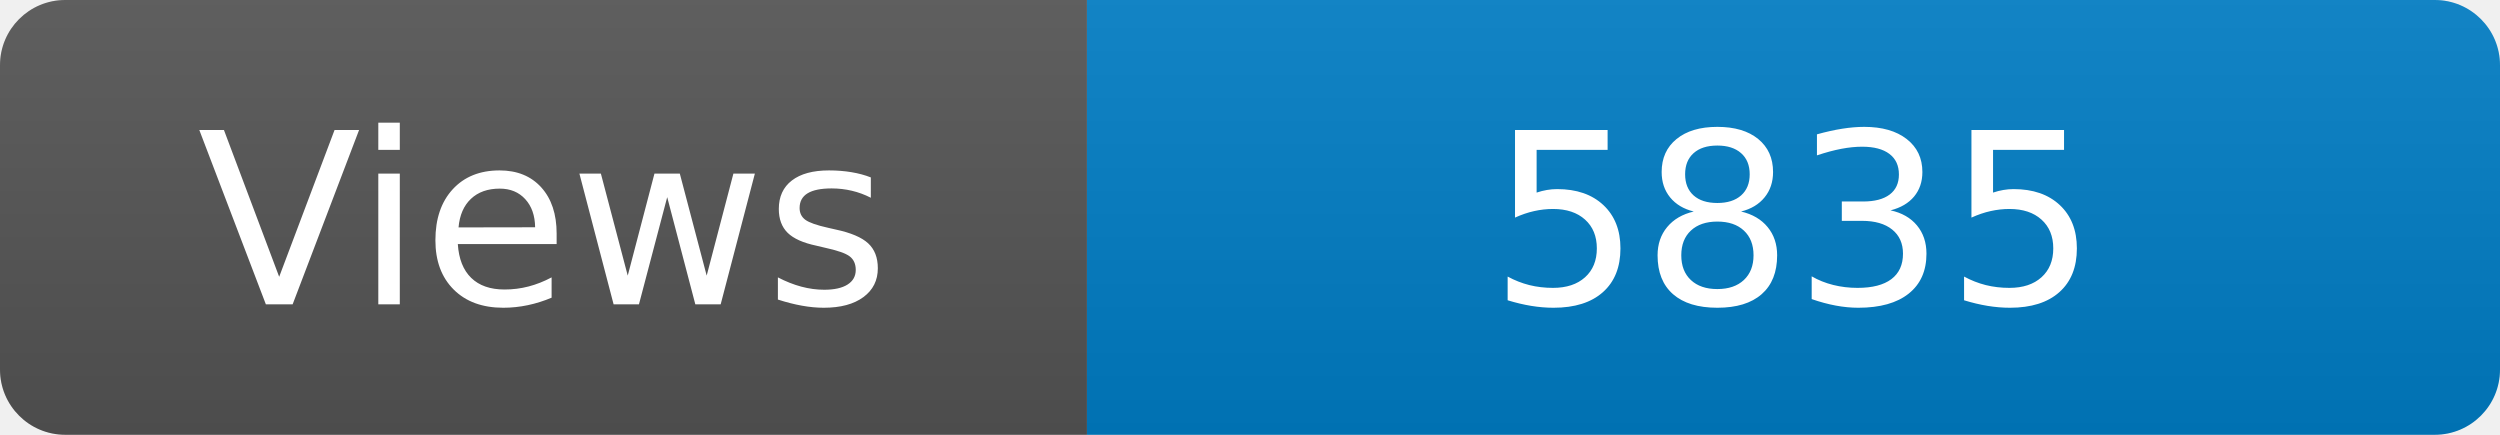
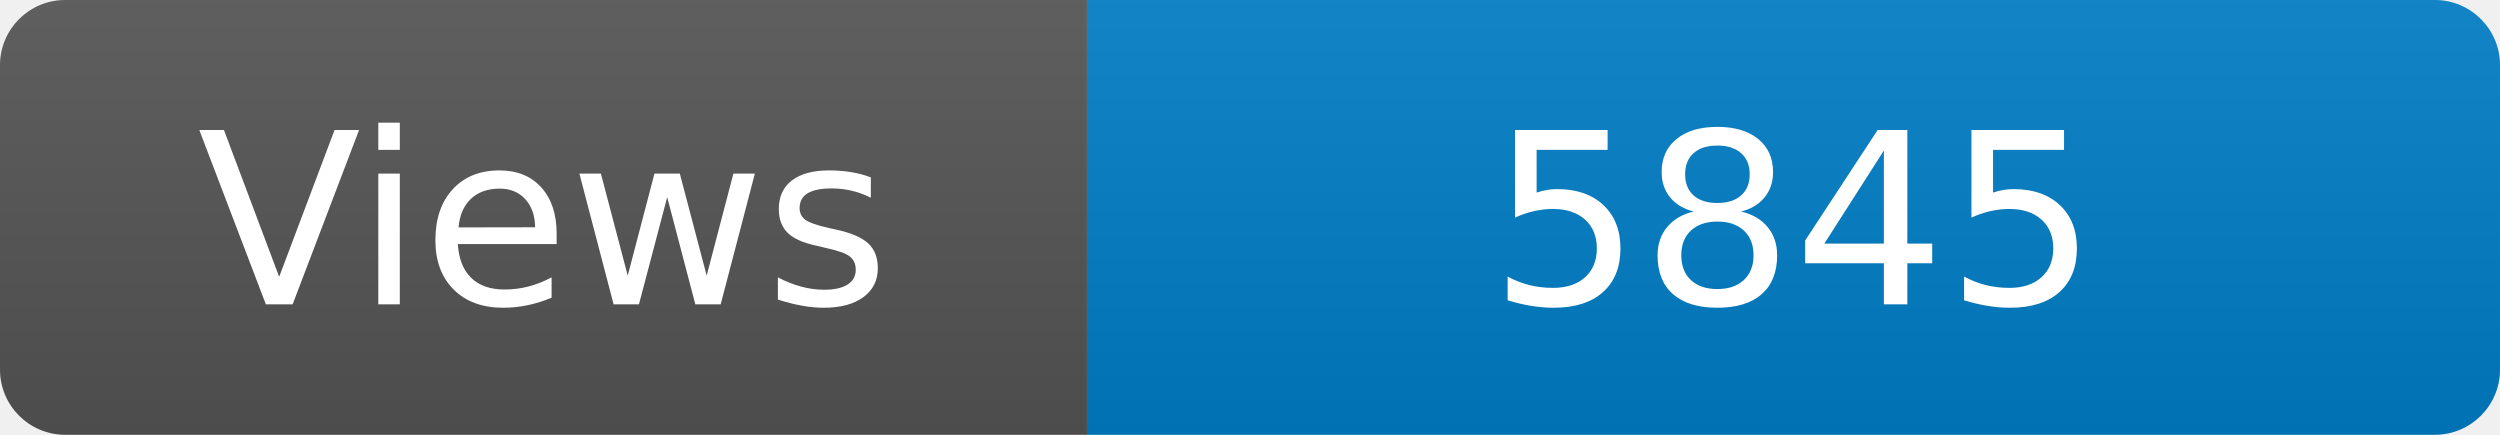
<svg xmlns="http://www.w3.org/2000/svg" width="115" height="20" role="img" aria-label="Maintained?: yes">
  <linearGradient id="s" x2="0" y2="100%">
    <stop offset="0" stop-color="#bbb" stop-opacity=".1" />
    <stop offset="1" stop-opacity=".1" />
  </linearGradient>
  <clipPath id="r">
    <rect width="115" height="20" rx="3" fill="#fff" />
  </clipPath>
  <g clip-path="url(#r)">
    <rect width="50" height="20" fill="#555" />
    <rect x="50" width="160" height="20" fill="#007ec6" />
    <rect width="115" height="20" fill="url(#s)" />
  </g>
  <g fill="#fff" text-anchor="middle" font-family="Verdana,Geneva,DejaVu Sans,sans-serif" font-size="110">
    <text x="250" y="140" transform="scale(.1)" fill="#fff">Views</text>
-     <text x="825" y="140" transform="scale(.1)" fill="#fff">5835</text>
+     <text x="825" y="140" transform="scale(.1)" fill="#fff">5845</text>
  </g>
</svg>
